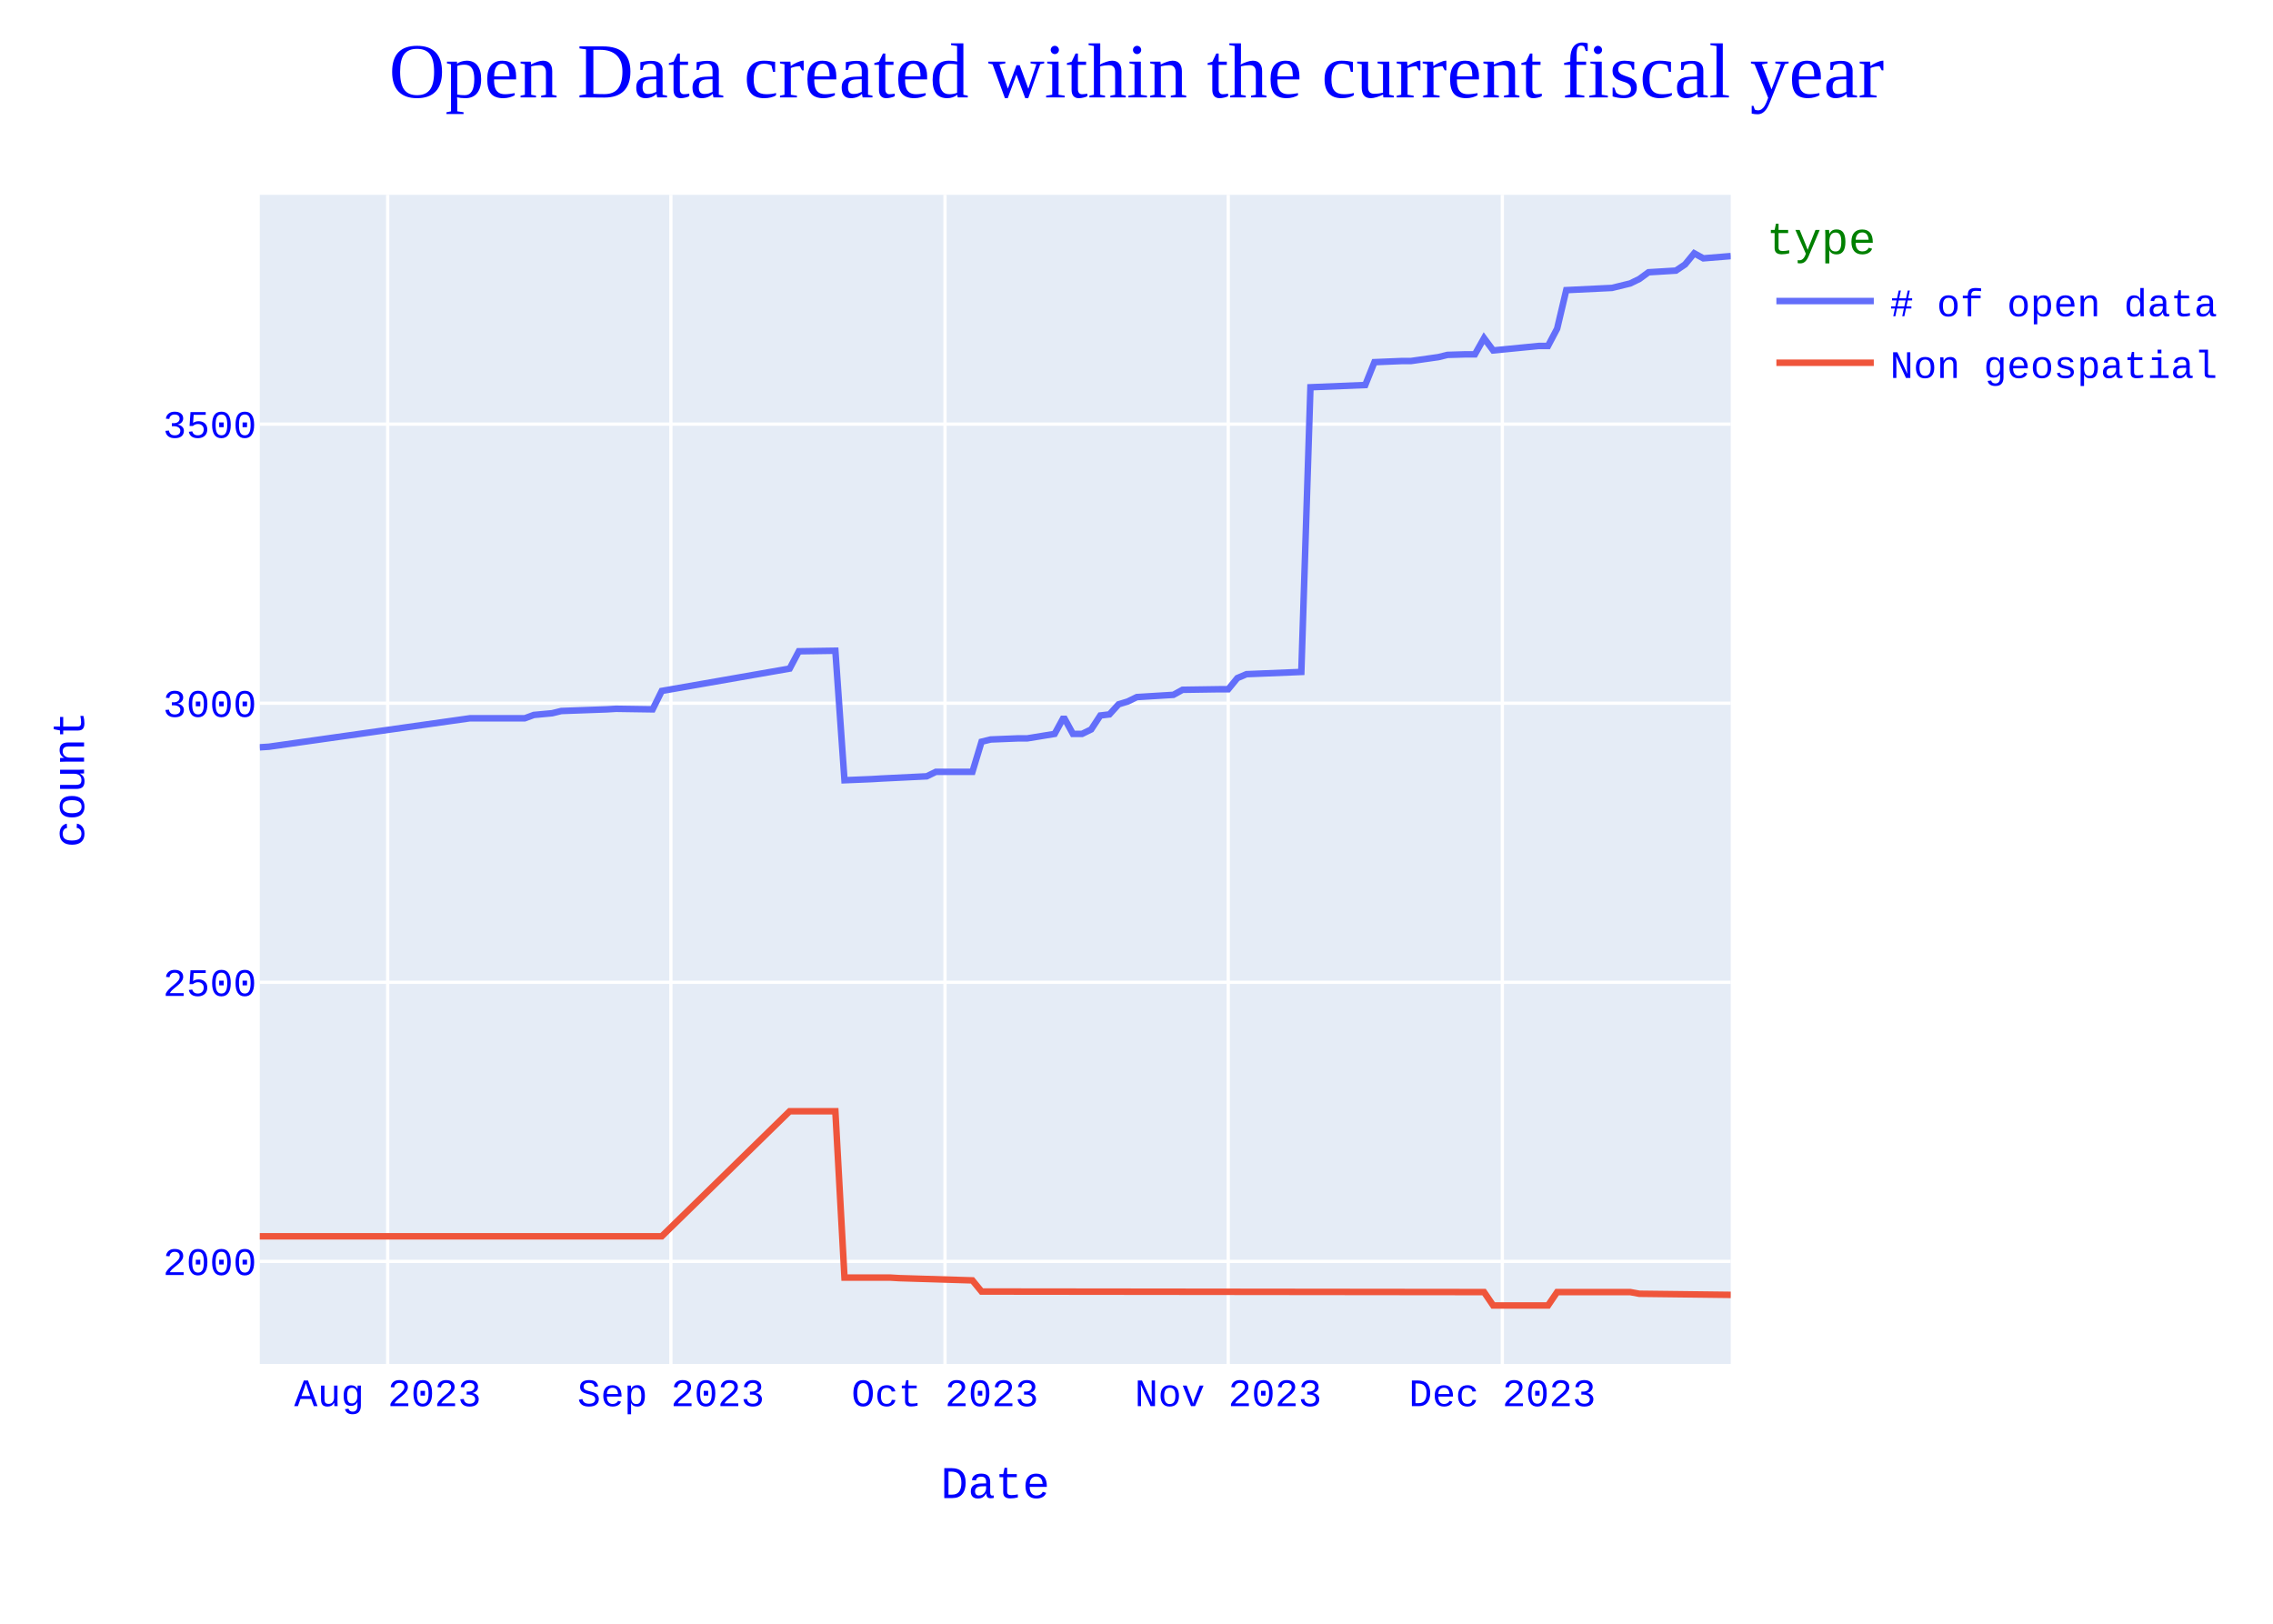
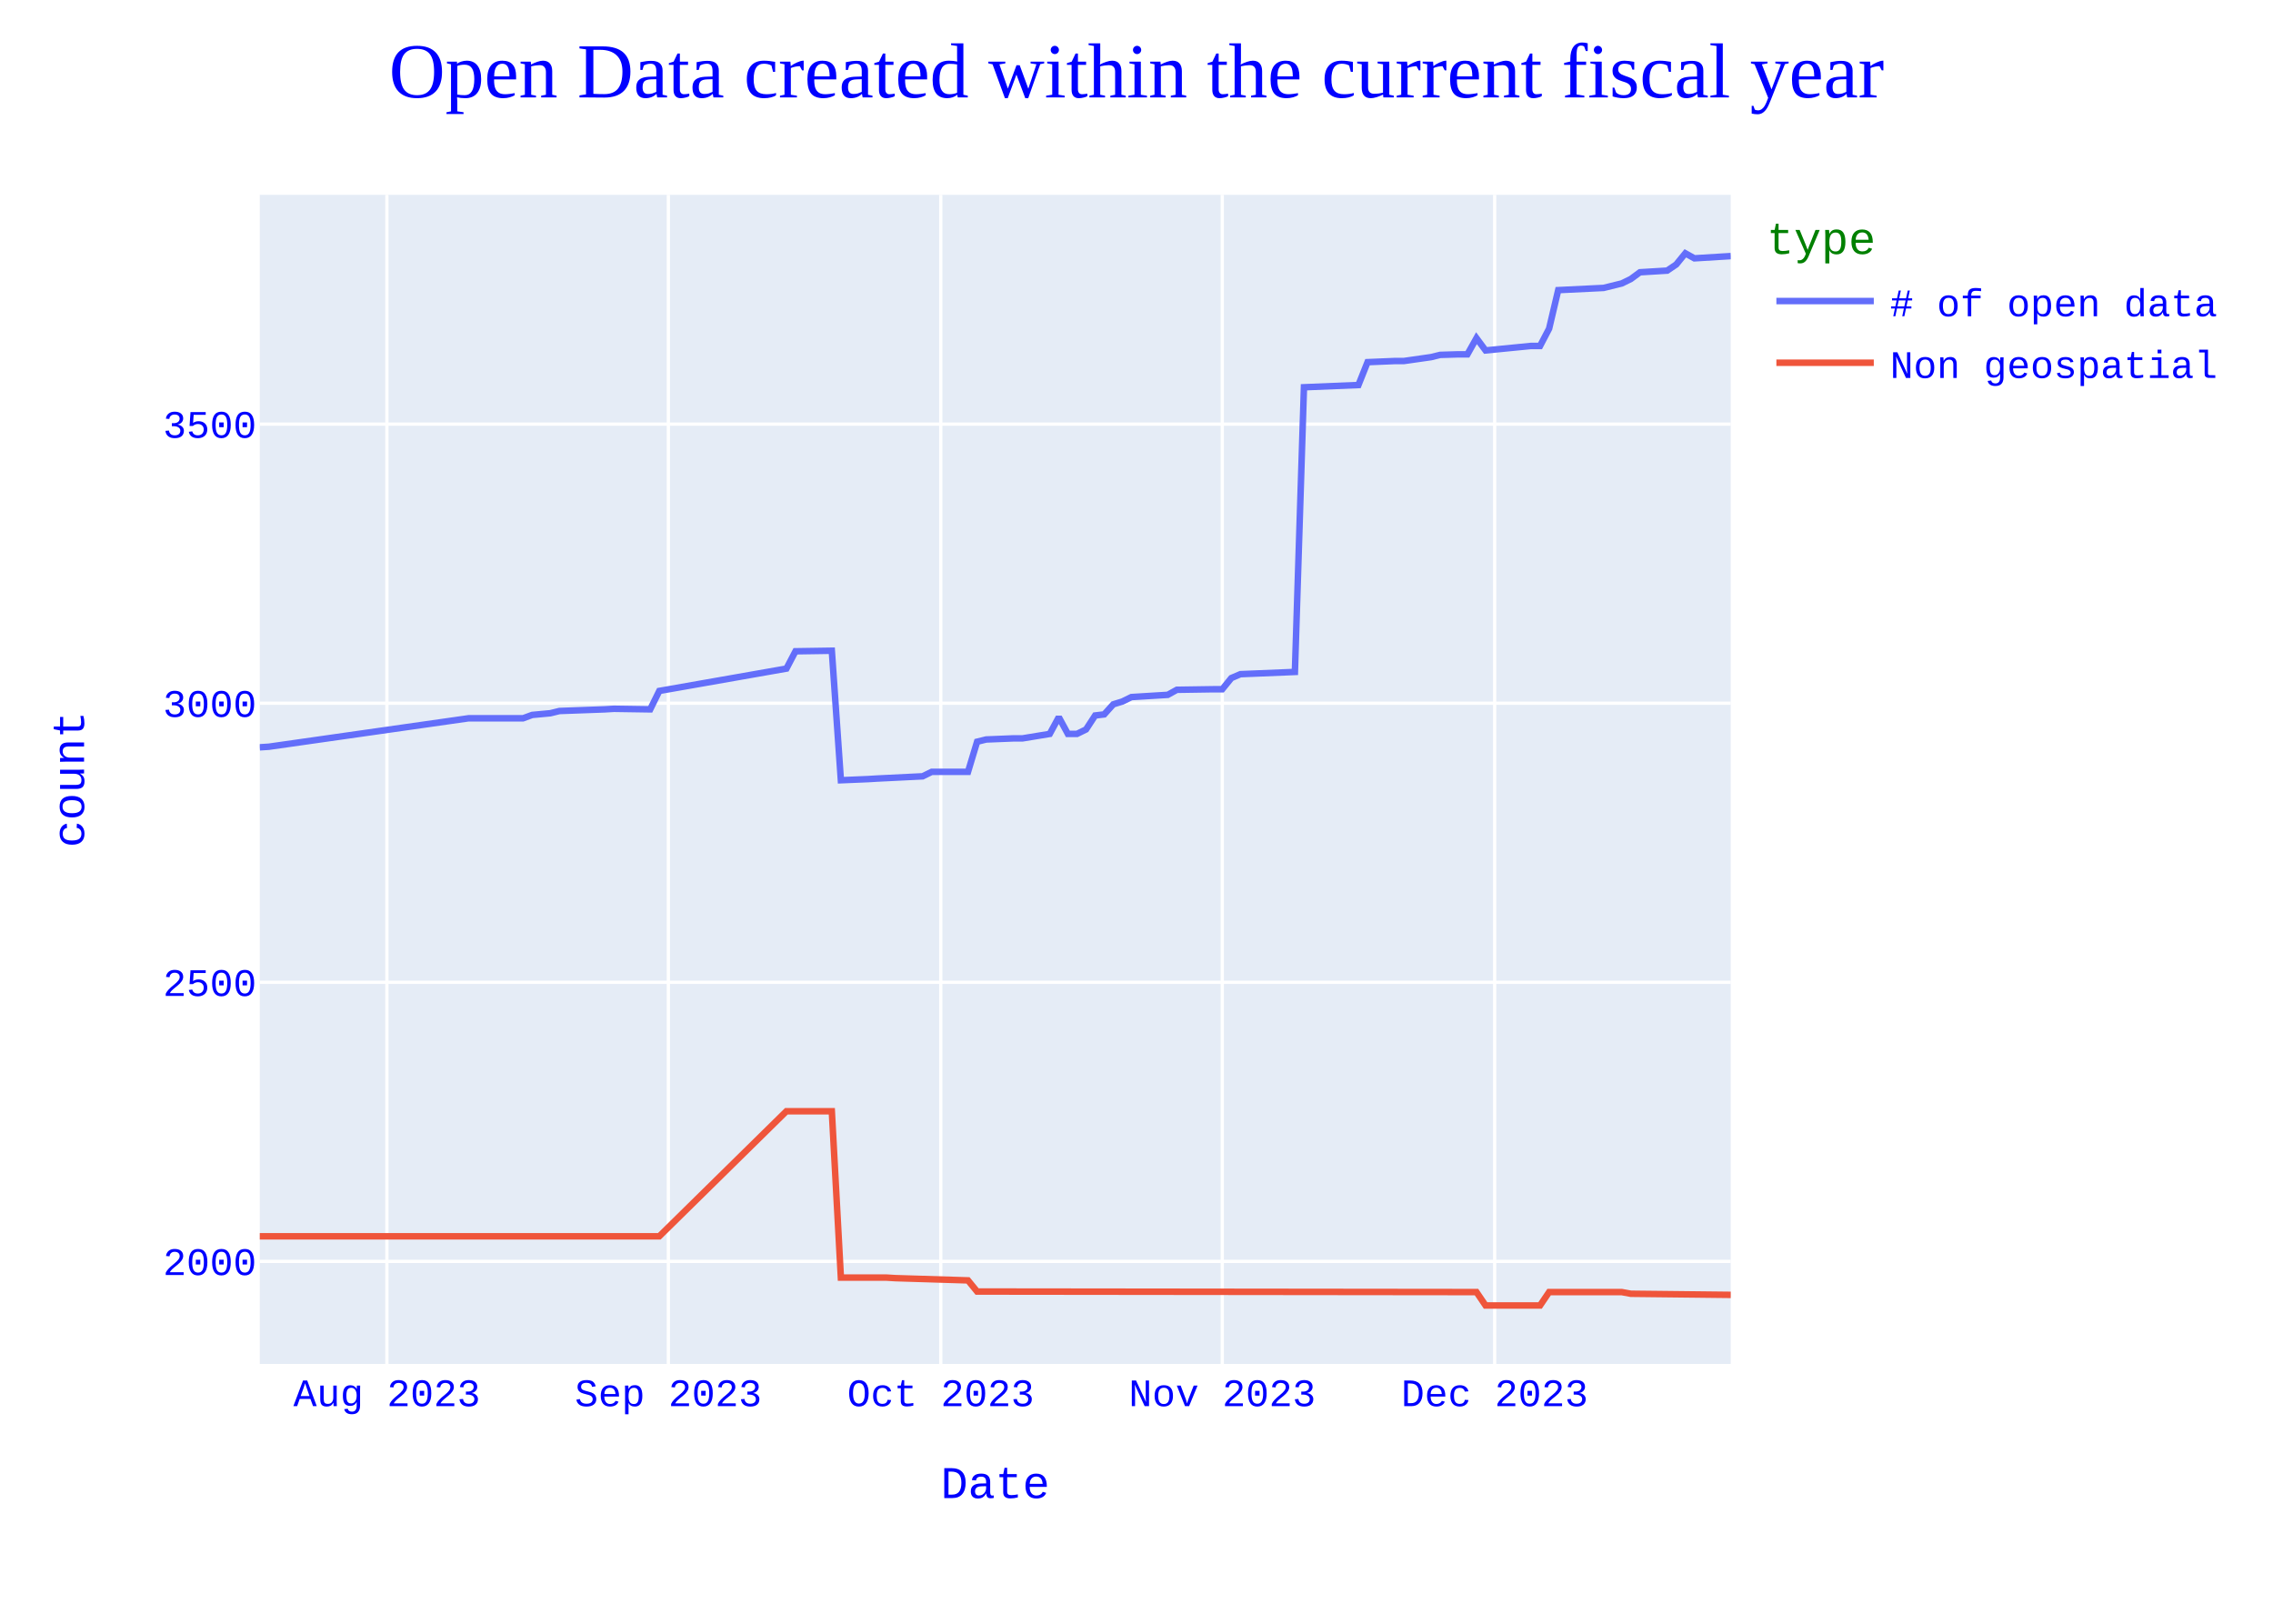
<svg xmlns="http://www.w3.org/2000/svg" class="main-svg" width="700" height="500" style="" viewBox="0 0 700 500">
  <rect x="0" y="0" width="700" height="500" style="fill: rgb(255, 255, 255); fill-opacity: 1;" />
-   <defs id="defs-39a55f">
+   <defs id="defs-f694d7">
    <g class="clips">
-       <clipPath id="clip39a55fxyplot" class="plotclip">
+       <clipPath id="clipf694d7xyplot" class="plotclip">
        <rect width="453" height="360" />
      </clipPath>
-       <clipPath class="axesclip" id="clip39a55fx">
+       <clipPath class="axesclip" id="clipf694d7x">
        <rect x="80" y="0" width="453" height="500" />
      </clipPath>
-       <clipPath class="axesclip" id="clip39a55fy">
+       <clipPath class="axesclip" id="clipf694d7y">
        <rect x="0" y="60" width="700" height="360" />
      </clipPath>
-       <clipPath class="axesclip" id="clip39a55fxy">
+       <clipPath class="axesclip" id="clipf694d7xy">
        <rect x="80" y="60" width="453" height="360" />
      </clipPath>
    </g>
    <g class="gradients" />
    <g class="patterns" />
  </defs>
  <g class="bglayer">
    <rect class="bg" x="80" y="60" width="453" height="360" style="fill: rgb(229, 236, 246); fill-opacity: 1; stroke-width: 0;" />
  </g>
  <g class="layer-below">
    <g class="imagelayer" />
    <g class="shapelayer" />
  </g>
  <g class="cartesianlayer">
    <g class="subplot xy">
      <g class="layer-subplot">
        <g class="shapelayer" />
        <g class="imagelayer" />
      </g>
      <g class="minor-gridlayer">
        <g class="x" />
        <g class="y" />
      </g>
      <g class="gridlayer">
        <g class="x">
-           <path class="xgrid crisp" transform="translate(119.39,0)" d="M0,60v360" style="stroke: rgb(255, 255, 255); stroke-opacity: 1; stroke-width: 1px;" />
-           <path class="xgrid crisp" transform="translate(206.61,0)" d="M0,60v360" style="stroke: rgb(255, 255, 255); stroke-opacity: 1; stroke-width: 1px;" />
-           <path class="xgrid crisp" transform="translate(291.02,0)" d="M0,60v360" style="stroke: rgb(255, 255, 255); stroke-opacity: 1; stroke-width: 1px;" />
-           <path class="xgrid crisp" transform="translate(378.25,0)" d="M0,60v360" style="stroke: rgb(255, 255, 255); stroke-opacity: 1; stroke-width: 1px;" />
-           <path class="xgrid crisp" transform="translate(462.66,0)" d="M0,60v360" style="stroke: rgb(255, 255, 255); stroke-opacity: 1; stroke-width: 1px;" />
+           <path class="xgrid crisp" transform="translate(119.15,0)" d="M0,60v360" style="stroke: rgb(255, 255, 255); stroke-opacity: 1; stroke-width: 1px;" />
+           <path class="xgrid crisp" transform="translate(205.83,0)" d="M0,60v360" style="stroke: rgb(255, 255, 255); stroke-opacity: 1; stroke-width: 1px;" />
+           <path class="xgrid crisp" transform="translate(289.72,0)" d="M0,60v360" style="stroke: rgb(255, 255, 255); stroke-opacity: 1; stroke-width: 1px;" />
+           <path class="xgrid crisp" transform="translate(376.41,0)" d="M0,60v360" style="stroke: rgb(255, 255, 255); stroke-opacity: 1; stroke-width: 1px;" />
+           <path class="xgrid crisp" transform="translate(460.3,0)" d="M0,60v360" style="stroke: rgb(255, 255, 255); stroke-opacity: 1; stroke-width: 1px;" />
        </g>
        <g class="y">
          <path class="ygrid crisp" transform="translate(0,388.42)" d="M80,0h453" style="stroke: rgb(255, 255, 255); stroke-opacity: 1; stroke-width: 1px;" />
          <path class="ygrid crisp" transform="translate(0,302.48)" d="M80,0h453" style="stroke: rgb(255, 255, 255); stroke-opacity: 1; stroke-width: 1px;" />
          <path class="ygrid crisp" transform="translate(0,216.54)" d="M80,0h453" style="stroke: rgb(255, 255, 255); stroke-opacity: 1; stroke-width: 1px;" />
          <path class="ygrid crisp" transform="translate(0,130.6)" d="M80,0h453" style="stroke: rgb(255, 255, 255); stroke-opacity: 1; stroke-width: 1px;" />
        </g>
      </g>
      <g class="zerolinelayer" />
      <path class="xlines-below" />
      <path class="ylines-below" />
      <g class="overlines-below" />
      <g class="xaxislayer-below" />
      <g class="yaxislayer-below" />
      <g class="overaxes-below" />
-       <g class="plot" transform="translate(80,60)" clip-path="url(#clip39a55fxyplot)">
+       <g class="plot" transform="translate(80,60)" clip-path="url(#clipf694d7xyplot)">
        <g class="scatterlayer mlayer">
-           <g class="trace scatter tracec3f8f7" style="stroke-miterlimit: 2; opacity: 1;">
+           <g class="trace scatter trace1caa29" style="stroke-miterlimit: 2; opacity: 1;">
            <g class="fills" />
            <g class="errorbars" />
            <g class="lines">
-               <path class="js-line" d="M453,18.86L444.56,19.55L441.75,18L438.93,21.44L436.12,23.33L427.68,23.84L424.86,25.91L422.05,27.28L416.42,28.66L402.35,29.34L399.54,41.2L396.73,46.53L393.91,46.53L379.84,47.91L377.03,44.13L374.22,49.11L371.4,49.11L365.78,49.28L362.96,49.97L354.52,51.17L351.71,51.17L343.27,51.52L340.45,58.56L323.57,59.25L320.76,146.91L303.88,147.6L301.06,148.8L298.25,152.24L295.43,152.24L284.18,152.41L281.37,153.96L270.11,154.65L267.3,156.02L264.48,156.88L261.67,159.98L258.86,160.32L256.04,164.62L253.23,165.99L250.42,165.99L247.6,160.84L244.79,165.99L236.35,167.37L233.53,167.37L225.09,167.71L222.28,168.4L219.47,177.68L216.65,177.68L208.21,177.68L205.4,179.05L191.33,179.74L188.52,179.91L180.07,180.26L177.26,140.38L166.01,140.55L163.19,145.88L123.8,152.76L120.99,158.43L109.73,158.26L106.92,158.43L92.85,158.94L90.04,159.63L84.41,160.15L81.6,161.18L64.71,161.18L2.81,169.94L0,170.12" style="vector-effect: none; fill: none; stroke: rgb(99, 110, 250); stroke-opacity: 1; stroke-width: 2px; opacity: 1;" />
+               <path class="js-line" d="M453,18.86L441.81,19.55L439.02,18L436.22,21.44L433.43,23.33L425.04,23.84L422.24,25.91L419.44,27.28L413.85,28.66L399.87,29.34L397.07,41.2L394.28,46.53L391.48,46.53L377.5,47.91L374.7,44.13L371.91,49.11L369.11,49.11L363.52,49.28L360.72,49.97L352.33,51.17L349.54,51.17L341.15,51.52L338.35,58.56L321.57,59.25L318.78,146.91L302,147.6L299.2,148.8L296.41,152.24L293.61,152.24L282.43,152.41L279.63,153.96L268.44,154.65L265.65,156.02L262.85,156.88L260.06,159.98L257.26,160.32L254.46,164.62L251.67,165.99L248.87,165.99L246.07,160.84L243.28,165.99L234.89,167.37L232.09,167.37L223.7,167.71L220.91,168.4L218.11,177.68L215.31,177.68L206.93,177.68L204.13,179.05L190.15,179.74L187.35,179.91L178.96,180.26L176.17,140.38L164.98,140.55L162.19,145.88L123.04,152.76L120.24,158.43L109.06,158.26L106.26,158.43L92.28,158.94L89.48,159.63L83.89,160.15L81.09,161.18L64.31,161.18L2.8,169.94L0,170.12" style="vector-effect: none; fill: none; stroke: rgb(99, 110, 250); stroke-opacity: 1; stroke-width: 2px; opacity: 1;" />
            </g>
            <g class="points" />
            <g class="text" />
          </g>
-           <g class="trace scatter trace92e745" style="stroke-miterlimit: 2; opacity: 1;">
+           <g class="trace scatter trace55467d" style="stroke-miterlimit: 2; opacity: 1;">
            <g class="fills" />
            <g class="errorbars" />
            <g class="lines">
-               <path class="js-line" d="M453,338.73L424.86,338.39L422.05,337.87L399.54,337.87L396.73,342L379.84,342L377.03,337.87L222.28,337.7L219.47,334.27L196.96,333.58L194.14,333.41L180.07,333.41L177.26,282.18L163.19,282.18L123.8,320.69L0,320.69" style="vector-effect: none; fill: none; stroke: rgb(239, 85, 59); stroke-opacity: 1; stroke-width: 2px; opacity: 1;" />
+               <path class="js-line" d="M453,338.73L422.24,338.39L419.44,337.87L397.07,337.87L394.28,342L377.5,342L374.7,337.87L220.91,337.7L218.11,334.27L195.74,333.58L192.94,333.41L178.96,333.41L176.17,282.18L162.19,282.18L123.04,320.69L0,320.69" style="vector-effect: none; fill: none; stroke: rgb(239, 85, 59); stroke-opacity: 1; stroke-width: 2px; opacity: 1;" />
            </g>
            <g class="points" />
            <g class="text" />
          </g>
        </g>
      </g>
      <g class="overplot" />
      <path class="xlines-above crisp" d="M0,0" style="fill: none;" />
      <path class="ylines-above crisp" d="M0,0" style="fill: none;" />
      <g class="overlines-above" />
      <g class="xaxislayer-above">
        <g class="xtick">
-           <text text-anchor="middle" x="0" y="433" transform="translate(119.39,0)" style="font-family: 'Courier New'; font-size: 12px; fill: rgb(0, 0, 255); fill-opacity: 1; white-space: pre; opacity: 1;">Aug 2023</text>
+           <text text-anchor="middle" x="0" y="433" transform="translate(119.15,0)" style="font-family: 'Courier New'; font-size: 12px; fill: rgb(0, 0, 255); fill-opacity: 1; white-space: pre; opacity: 1;">Aug 2023</text>
        </g>
        <g class="xtick">
-           <text text-anchor="middle" x="0" y="433" style="font-family: 'Courier New'; font-size: 12px; fill: rgb(0, 0, 255); fill-opacity: 1; white-space: pre; opacity: 1;" transform="translate(206.61,0)">Sep 2023</text>
+           <text text-anchor="middle" x="0" y="433" style="font-family: 'Courier New'; font-size: 12px; fill: rgb(0, 0, 255); fill-opacity: 1; white-space: pre; opacity: 1;" transform="translate(205.83,0)">Sep 2023</text>
        </g>
        <g class="xtick">
-           <text text-anchor="middle" x="0" y="433" style="font-family: 'Courier New'; font-size: 12px; fill: rgb(0, 0, 255); fill-opacity: 1; white-space: pre; opacity: 1;" transform="translate(291.02,0)">Oct 2023</text>
+           <text text-anchor="middle" x="0" y="433" style="font-family: 'Courier New'; font-size: 12px; fill: rgb(0, 0, 255); fill-opacity: 1; white-space: pre; opacity: 1;" transform="translate(289.72,0)">Oct 2023</text>
        </g>
        <g class="xtick">
-           <text text-anchor="middle" x="0" y="433" style="font-family: 'Courier New'; font-size: 12px; fill: rgb(0, 0, 255); fill-opacity: 1; white-space: pre; opacity: 1;" transform="translate(378.25,0)">Nov 2023</text>
+           <text text-anchor="middle" x="0" y="433" style="font-family: 'Courier New'; font-size: 12px; fill: rgb(0, 0, 255); fill-opacity: 1; white-space: pre; opacity: 1;" transform="translate(376.41,0)">Nov 2023</text>
        </g>
        <g class="xtick">
-           <text text-anchor="middle" x="0" y="433" style="font-family: 'Courier New'; font-size: 12px; fill: rgb(0, 0, 255); fill-opacity: 1; white-space: pre; opacity: 1;" transform="translate(462.66,0)">Dec 2023</text>
+           <text text-anchor="middle" x="0" y="433" style="font-family: 'Courier New'; font-size: 12px; fill: rgb(0, 0, 255); fill-opacity: 1; white-space: pre; opacity: 1;" transform="translate(460.3,0)">Dec 2023</text>
        </g>
      </g>
      <g class="yaxislayer-above">
        <g class="ytick">
          <text text-anchor="end" x="79" y="4.2" transform="translate(0,388.42)" style="font-family: 'Courier New'; font-size: 12px; fill: rgb(0, 0, 255); fill-opacity: 1; white-space: pre; opacity: 1;">2000</text>
        </g>
        <g class="ytick">
          <text text-anchor="end" x="79" y="4.2" style="font-family: 'Courier New'; font-size: 12px; fill: rgb(0, 0, 255); fill-opacity: 1; white-space: pre; opacity: 1;" transform="translate(0,302.48)">2500</text>
        </g>
        <g class="ytick">
          <text text-anchor="end" x="79" y="4.2" style="font-family: 'Courier New'; font-size: 12px; fill: rgb(0, 0, 255); fill-opacity: 1; white-space: pre; opacity: 1;" transform="translate(0,216.54)">3000</text>
        </g>
        <g class="ytick">
          <text text-anchor="end" x="79" y="4.2" style="font-family: 'Courier New'; font-size: 12px; fill: rgb(0, 0, 255); fill-opacity: 1; white-space: pre; opacity: 1;" transform="translate(0,130.6)">3500</text>
        </g>
      </g>
      <g class="overaxes-above" />
    </g>
  </g>
  <g class="polarlayer" />
  <g class="smithlayer" />
  <g class="ternarylayer" />
  <g class="geolayer" />
  <g class="funnelarealayer" />
  <g class="pielayer" />
  <g class="iciclelayer" />
  <g class="treemaplayer" />
  <g class="sunburstlayer" />
  <g class="glimages" />
-   <defs id="topdefs-39a55f">
+   <defs id="topdefs-f694d7">
    <g class="clips" />
-     <clipPath id="legend39a55f">
+     <clipPath id="legendf694d7">
      <rect width="146" height="67" x="0" y="0" />
    </clipPath>
  </defs>
  <g class="layer-above">
    <g class="imagelayer" />
    <g class="shapelayer" />
  </g>
  <g class="infolayer">
    <g class="legend" pointer-events="all" transform="translate(542.06,60)">
      <rect class="bg" shape-rendering="crispEdges" style="stroke: rgb(68, 68, 68); stroke-opacity: 1; fill: rgb(255, 255, 255); fill-opacity: 1; stroke-width: 0px;" width="146" height="67" x="0" y="0" />
-       <g class="scrollbox" transform="" clip-path="url(#legend39a55f)">
+       <g class="scrollbox" transform="" clip-path="url(#legendf694d7)">
        <text class="legendtitletext" text-anchor="start" x="2" y="18.2" style="font-family: 'Courier New'; font-size: 14px; fill: rgb(0, 128, 0); fill-opacity: 1; white-space: pre;">type</text>
        <g class="groups" transform="">
          <g class="traces" transform="translate(0,32.7)" style="opacity: 1;">
            <text class="legendtext" text-anchor="start" x="40" y="4.68" style="font-family: 'Courier New'; font-size: 12px; fill: rgb(0, 0, 255); fill-opacity: 1; white-space: pre;"># of open data</text>
            <g class="layers" style="opacity: 1;">
              <g class="legendfill" />
              <g class="legendlines">
                <path class="js-line" d="M5,0h30" style="fill: none; stroke: rgb(99, 110, 250); stroke-opacity: 1; stroke-width: 2px;" />
              </g>
              <g class="legendsymbols">
                <g class="legendpoints" />
              </g>
            </g>
            <rect class="legendtoggle" x="0" y="-9.5" width="140.828" height="19" style="fill: rgb(0, 0, 0); fill-opacity: 0;" />
          </g>
        </g>
        <g class="groups" transform="">
          <g class="traces" transform="translate(0,51.7)" style="opacity: 1;">
            <text class="legendtext" text-anchor="start" x="40" y="4.68" style="font-family: 'Courier New'; font-size: 12px; fill: rgb(0, 0, 255); fill-opacity: 1; white-space: pre;">Non geospatial</text>
            <g class="layers" style="opacity: 1;">
              <g class="legendfill" />
              <g class="legendlines">
                <path class="js-line" d="M5,0h30" style="fill: none; stroke: rgb(239, 85, 59); stroke-opacity: 1; stroke-width: 2px;" />
              </g>
              <g class="legendsymbols">
                <g class="legendpoints" />
              </g>
            </g>
            <rect class="legendtoggle" x="0" y="-9.5" width="140.828" height="19" style="fill: rgb(0, 0, 0); fill-opacity: 0;" />
          </g>
        </g>
      </g>
      <rect class="scrollbar" rx="20" ry="3" width="0" height="0" style="fill: rgb(128, 139, 164); fill-opacity: 1;" x="0" y="0" />
    </g>
    <g class="g-gtitle">
      <text class="gtitle" x="350" y="30" text-anchor="middle" dy="0em" style="font-family: 'Times New Roman'; font-size: 24px; fill: rgb(0, 0, 255); opacity: 1; font-weight: normal; white-space: pre;">Open Data created within the current fiscal year</text>
    </g>
    <g class="g-xtitle">
      <text class="xtitle" x="306.5" y="461.3" text-anchor="middle" style="font-family: 'Courier New'; font-size: 14px; fill: rgb(0, 0, 255); opacity: 1; font-weight: normal; white-space: pre;">Date</text>
    </g>
    <g class="g-ytitle">
      <text class="ytitle" transform="rotate(-90,25.8875,240)" x="25.888" y="240" text-anchor="middle" style="font-family: 'Courier New'; font-size: 14px; fill: rgb(0, 0, 255); opacity: 1; font-weight: normal; white-space: pre;">count</text>
    </g>
  </g>
</svg>
